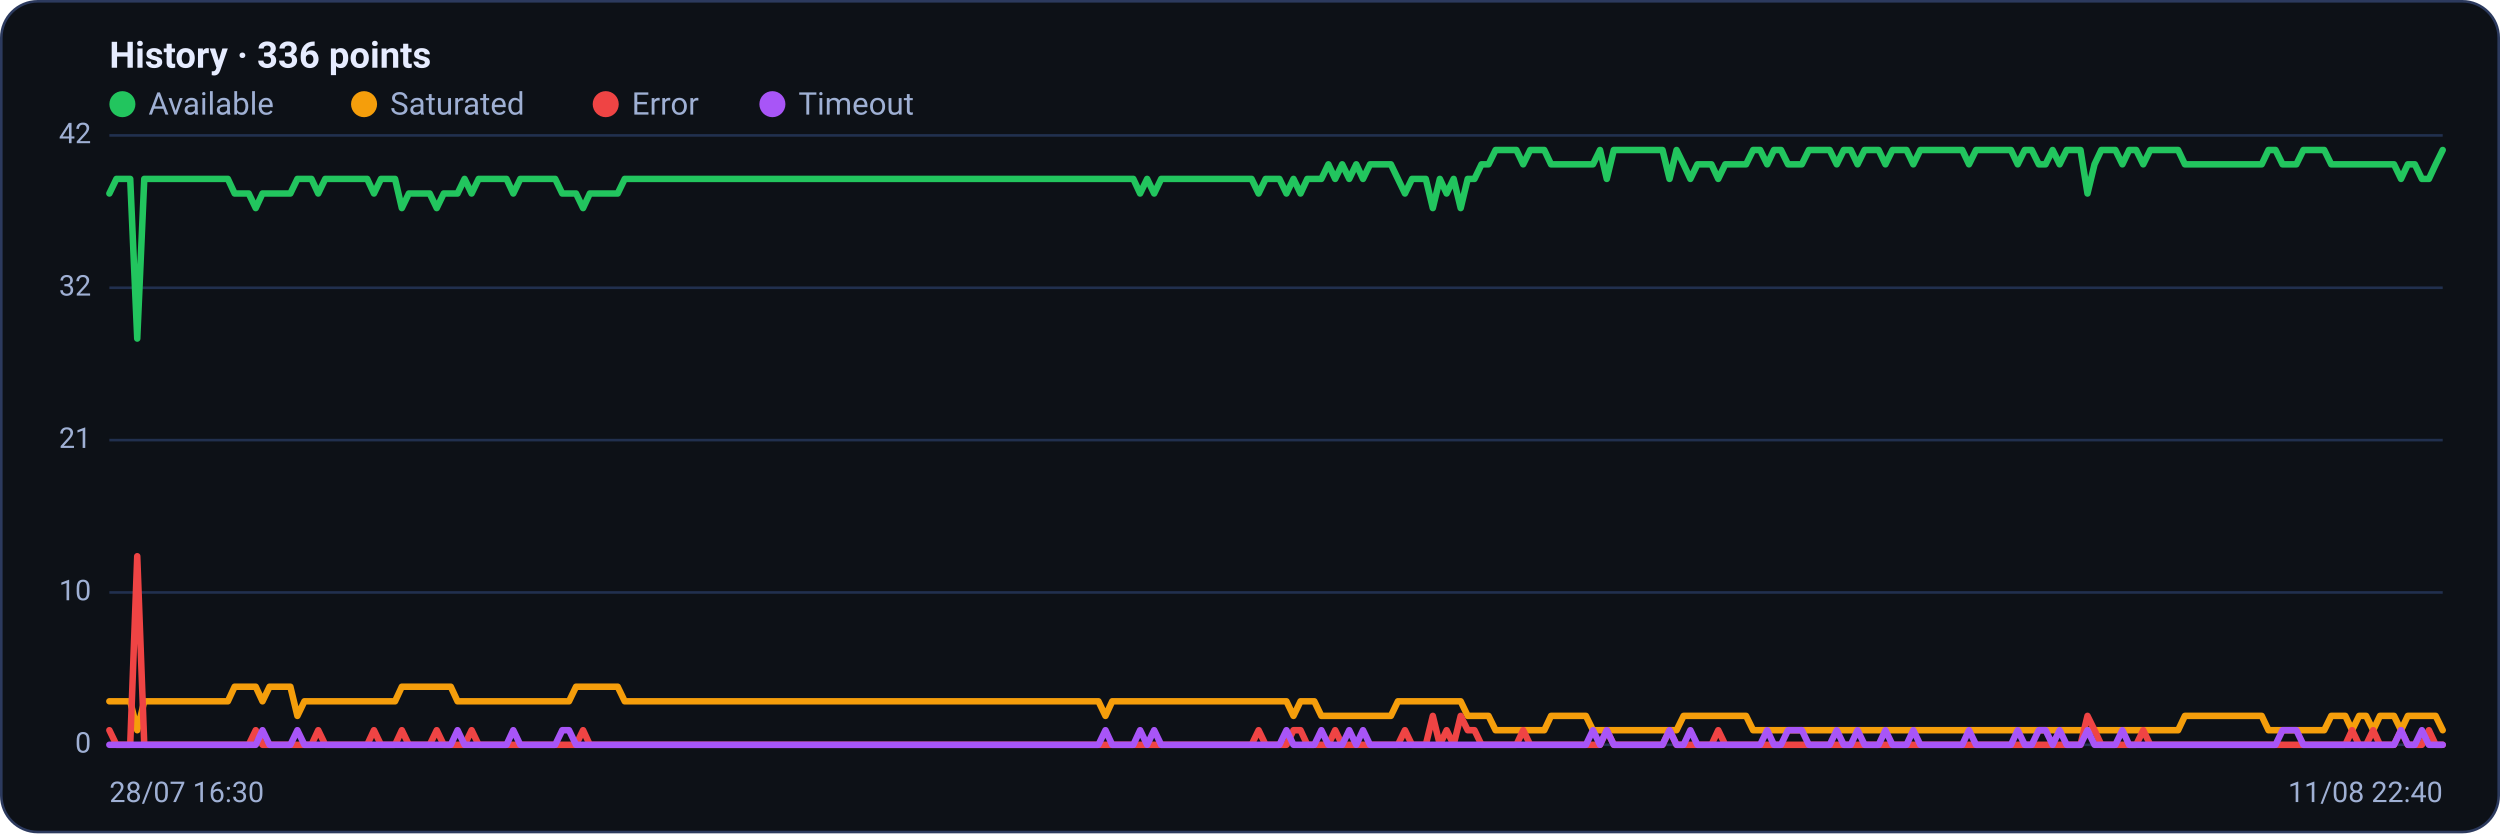
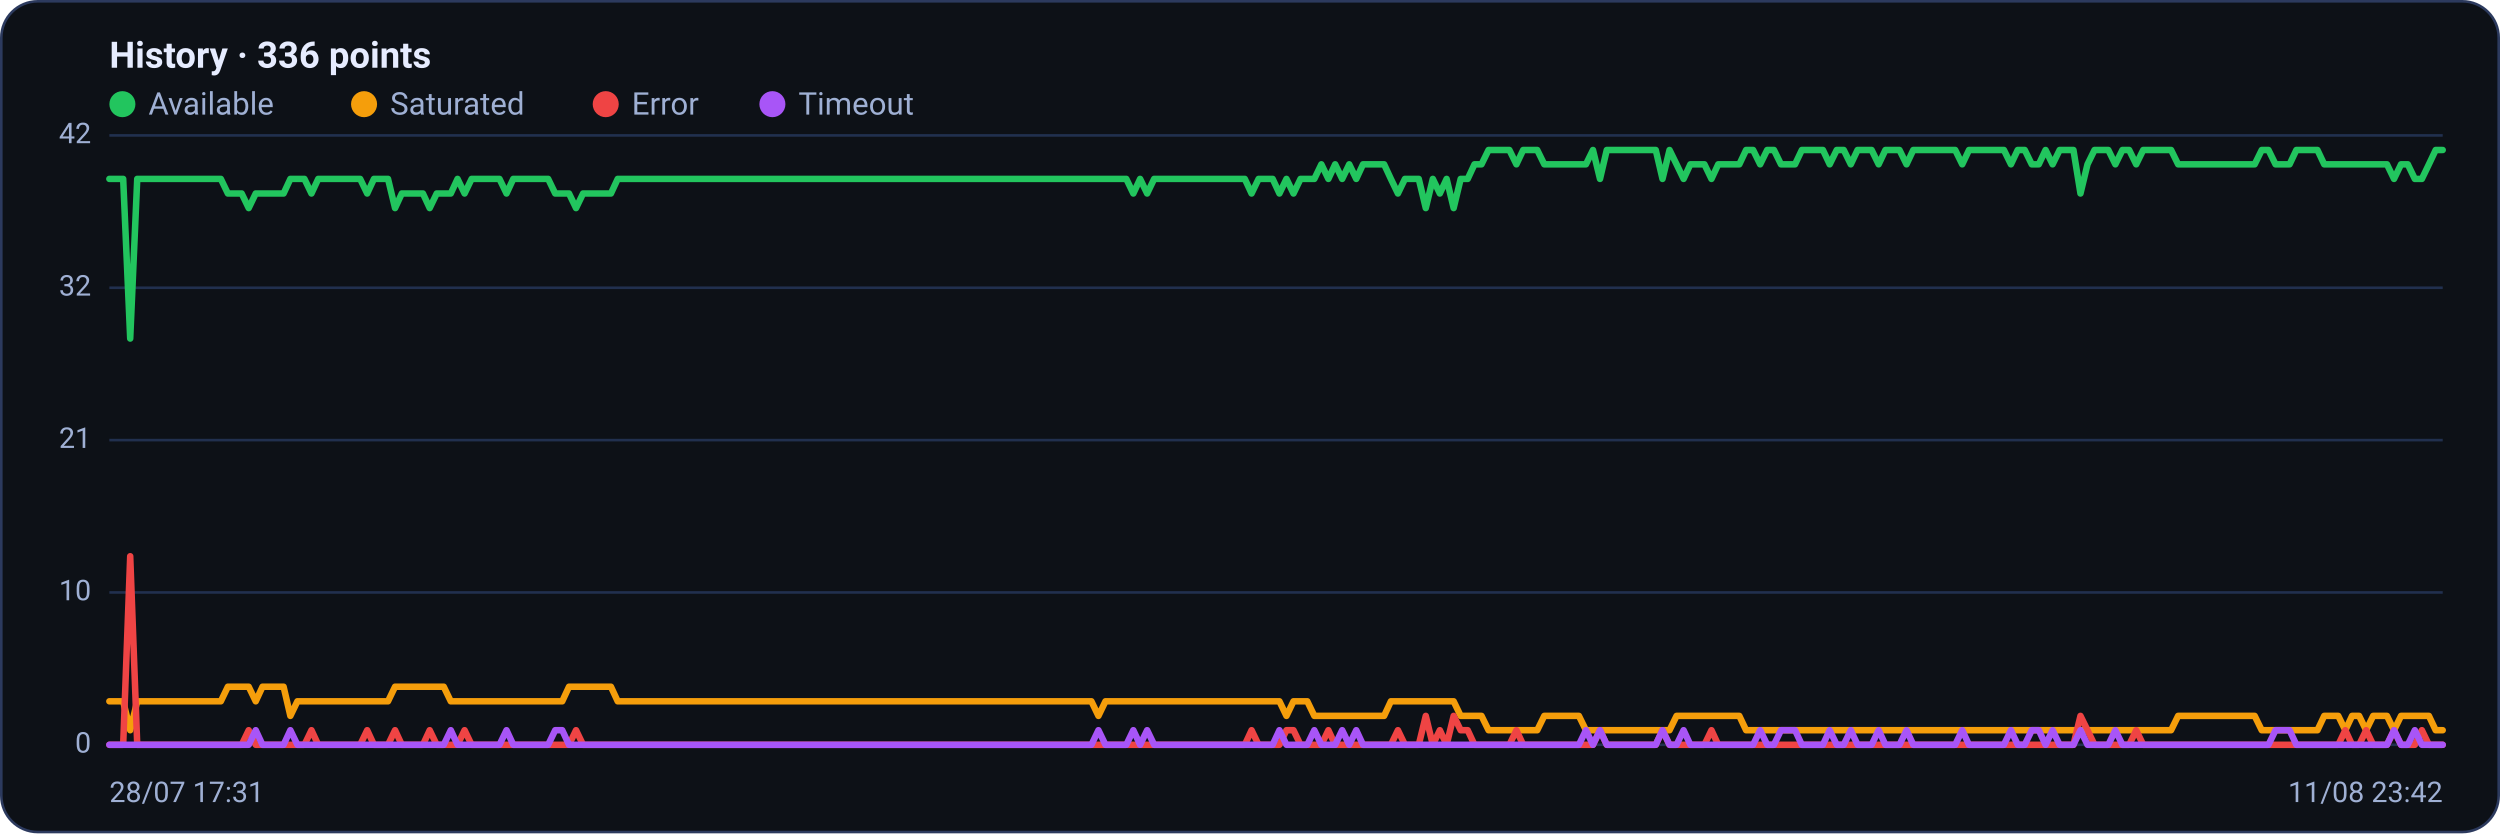
<svg xmlns="http://www.w3.org/2000/svg" viewBox="0 0 960 320" width="960" height="320" font-family="Segoe UI, system-ui, -apple-system, Roboto, Helvetica, Arial, sans-serif" role="img" aria-label="Availability history per region">
  <rect x="0.5" y="0.5" width="959" height="319" rx="14" fill="#0d1117" stroke="#2c3a5e" />
  <text x="42" y="26" font-size="14" font-weight="600" fill="#e6ecff">History · 336 points</text>
  <circle cx="47" cy="40" r="5" fill="#22c55e" />
  <text x="57" y="44" font-size="12" fill="#9fb0d4">Available</text>
  <circle cx="139.8" cy="40" r="5" fill="#f59e0b" />
  <text x="149.8" y="44" font-size="12" fill="#9fb0d4">Saturated</text>
  <circle cx="232.6" cy="40" r="5" fill="#ef4444" />
  <text x="242.6" y="44" font-size="12" fill="#9fb0d4">Error</text>
  <circle cx="296.6" cy="40" r="5" fill="#a855f7" />
  <text x="306.6" y="44" font-size="12" fill="#9fb0d4">Timeout</text>
  <line x1="42" y1="286.0" x2="938" y2="286.0" stroke="#21304f" stroke-width="1" />
  <text x="35" y="289.0" text-anchor="end" font-size="11" fill="#9fb0d4">0</text>
  <line x1="42" y1="227.5" x2="938" y2="227.5" stroke="#21304f" stroke-width="1" />
  <text x="35" y="230.5" text-anchor="end" font-size="11" fill="#9fb0d4">10</text>
  <line x1="42" y1="169.0" x2="938" y2="169.0" stroke="#21304f" stroke-width="1" />
  <text x="35" y="172.0" text-anchor="end" font-size="11" fill="#9fb0d4">21</text>
  <line x1="42" y1="110.5" x2="938" y2="110.5" stroke="#21304f" stroke-width="1" />
  <text x="35" y="113.5" text-anchor="end" font-size="11" fill="#9fb0d4">32</text>
  <line x1="42" y1="52.0" x2="938" y2="52.0" stroke="#21304f" stroke-width="1" />
  <text x="35" y="55.0" text-anchor="end" font-size="11" fill="#9fb0d4">42</text>
-   <polyline fill="none" stroke="#22c55e" stroke-width="2.5" stroke-linejoin="round" stroke-linecap="round" points="42.0,74.3 44.7,68.7 47.3,68.7 50.0,68.7 52.7,130.0 55.4,68.7 58.0,68.7 60.7,68.7 63.4,68.7 66.1,68.7 68.7,68.7 71.4,68.7 74.1,68.7 76.8,68.7 79.4,68.7 82.1,68.7 84.8,68.7 87.5,68.7 90.1,74.3 92.8,74.3 95.5,74.3 98.2,79.9 100.8,74.3 103.5,74.3 106.2,74.3 108.9,74.3 111.5,74.3 114.2,68.7 116.9,68.7 119.6,68.7 122.2,74.3 124.9,68.7 127.6,68.7 130.3,68.7 132.9,68.7 135.6,68.7 138.3,68.7 141.0,68.7 143.6,74.3 146.3,68.7 149.0,68.7 151.7,68.7 154.3,79.9 157.0,74.3 159.7,74.3 162.4,74.3 165.0,74.3 167.7,79.9 170.4,74.3 173.1,74.3 175.7,74.3 178.4,68.7 181.1,74.3 183.8,68.7 186.4,68.7 189.1,68.7 191.8,68.7 194.5,68.7 197.1,74.3 199.8,68.7 202.5,68.7 205.2,68.7 207.8,68.7 210.5,68.7 213.2,68.7 215.9,74.3 218.5,74.3 221.2,74.3 223.9,79.9 226.5,74.3 229.2,74.3 231.9,74.3 234.6,74.3 237.2,74.3 239.9,68.7 242.6,68.7 245.3,68.7 247.9,68.7 250.6,68.7 253.3,68.7 256.0,68.7 258.6,68.7 261.3,68.7 264.0,68.7 266.7,68.7 269.3,68.7 272.0,68.7 274.7,68.7 277.4,68.7 280.0,68.7 282.7,68.7 285.4,68.7 288.1,68.7 290.7,68.7 293.4,68.7 296.1,68.7 298.8,68.7 301.4,68.7 304.1,68.7 306.8,68.7 309.5,68.7 312.1,68.7 314.8,68.7 317.5,68.7 320.2,68.7 322.8,68.7 325.5,68.7 328.2,68.7 330.9,68.7 333.5,68.7 336.2,68.7 338.9,68.7 341.6,68.7 344.2,68.7 346.9,68.7 349.6,68.7 352.3,68.7 354.9,68.7 357.6,68.7 360.3,68.7 363.0,68.7 365.6,68.7 368.3,68.7 371.0,68.7 373.7,68.7 376.3,68.7 379.0,68.7 381.7,68.7 384.4,68.7 387.0,68.7 389.7,68.7 392.4,68.7 395.1,68.7 397.7,68.7 400.4,68.7 403.1,68.7 405.7,68.7 408.4,68.7 411.1,68.7 413.8,68.7 416.4,68.7 419.1,68.7 421.8,68.7 424.5,68.7 427.1,68.7 429.8,68.7 432.5,68.7 435.2,68.7 437.8,74.3 440.5,68.7 443.2,74.3 445.9,68.7 448.5,68.7 451.2,68.7 453.9,68.7 456.6,68.7 459.2,68.7 461.9,68.7 464.6,68.7 467.3,68.7 469.9,68.7 472.6,68.7 475.3,68.7 478.0,68.7 480.6,68.7 483.3,74.3 486.0,68.7 488.7,68.7 491.3,68.7 494.0,74.3 496.7,68.7 499.4,74.3 502.0,68.7 504.7,68.7 507.4,68.7 510.1,63.1 512.7,68.7 515.4,63.1 518.1,68.7 520.8,63.1 523.4,68.7 526.1,63.1 528.8,63.1 531.5,63.1 534.1,63.1 536.8,68.7 539.5,74.3 542.2,68.7 544.8,68.7 547.5,68.7 550.2,79.9 552.9,68.7 555.5,74.3 558.2,68.7 560.9,79.9 563.6,68.7 566.2,68.7 568.9,63.1 571.6,63.1 574.3,57.6 576.9,57.6 579.6,57.6 582.3,57.6 584.9,63.1 587.6,57.6 590.3,57.6 593.0,57.6 595.6,63.1 598.3,63.1 601.0,63.1 603.7,63.1 606.3,63.1 609.0,63.1 611.7,63.1 614.4,57.6 617.0,68.7 619.7,57.6 622.4,57.6 625.1,57.6 627.7,57.6 630.4,57.6 633.1,57.6 635.8,57.6 638.4,57.6 641.1,68.7 643.8,57.6 646.5,63.1 649.1,68.7 651.8,63.1 654.5,63.1 657.2,63.1 659.8,68.7 662.5,63.1 665.2,63.1 667.9,63.1 670.5,63.1 673.2,57.6 675.9,57.6 678.6,63.1 681.2,57.6 683.9,57.6 686.6,63.1 689.3,63.1 691.9,63.1 694.6,57.6 697.3,57.6 700.0,57.6 702.6,57.6 705.3,63.1 708.0,57.6 710.7,57.6 713.3,63.1 716.0,57.6 718.7,57.6 721.4,57.6 724.0,63.1 726.7,57.6 729.4,57.6 732.1,57.6 734.7,63.1 737.4,57.6 740.1,57.6 742.8,57.6 745.4,57.6 748.1,57.6 750.8,57.6 753.5,57.6 756.1,63.1 758.8,57.6 761.5,57.6 764.1,57.6 766.8,57.6 769.5,57.6 772.2,57.6 774.8,63.1 777.5,57.6 780.2,57.6 782.9,63.1 785.5,63.1 788.2,57.6 790.9,63.1 793.6,57.6 796.2,57.6 798.9,57.6 801.6,74.3 804.3,63.1 806.9,57.6 809.6,57.6 812.3,57.6 815.0,63.1 817.6,57.6 820.3,57.6 823.0,63.1 825.7,57.6 828.3,57.6 831.0,57.6 833.7,57.6 836.4,57.6 839.0,63.1 841.7,63.1 844.4,63.1 847.1,63.1 849.7,63.1 852.4,63.1 855.1,63.1 857.8,63.1 860.4,63.1 863.1,63.1 865.8,63.1 868.5,63.1 871.1,57.6 873.8,57.6 876.5,63.1 879.2,63.1 881.8,63.1 884.5,57.6 887.2,57.6 889.9,57.6 892.5,57.6 895.2,63.1 897.9,63.1 900.6,63.1 903.2,63.1 905.9,63.1 908.6,63.1 911.3,63.1 913.9,63.1 916.6,63.1 919.3,63.1 922.0,68.7 924.6,63.1 927.3,63.1 930.0,68.7 932.7,68.7 935.3,63.1 938.0,57.6" />
-   <polyline fill="none" stroke="#f59e0b" stroke-width="2.5" stroke-linejoin="round" stroke-linecap="round" points="42.0,269.3 44.7,269.3 47.3,269.3 50.0,269.3 52.7,280.4 55.4,269.3 58.0,269.3 60.7,269.3 63.4,269.3 66.1,269.3 68.7,269.3 71.4,269.3 74.1,269.3 76.8,269.3 79.4,269.3 82.1,269.3 84.8,269.3 87.5,269.3 90.1,263.7 92.8,263.7 95.5,263.7 98.2,263.7 100.8,269.3 103.5,263.7 106.2,263.7 108.9,263.7 111.5,263.7 114.2,274.9 116.9,269.3 119.6,269.3 122.2,269.3 124.9,269.3 127.6,269.3 130.3,269.3 132.9,269.3 135.6,269.3 138.3,269.3 141.0,269.3 143.6,269.3 146.3,269.3 149.0,269.3 151.7,269.3 154.3,263.7 157.0,263.7 159.7,263.7 162.4,263.7 165.0,263.7 167.7,263.7 170.4,263.7 173.1,263.7 175.7,269.3 178.4,269.3 181.1,269.3 183.8,269.3 186.4,269.3 189.1,269.3 191.8,269.3 194.5,269.3 197.1,269.3 199.8,269.3 202.5,269.3 205.2,269.3 207.8,269.3 210.5,269.3 213.2,269.3 215.9,269.3 218.5,269.3 221.2,263.7 223.9,263.7 226.5,263.7 229.2,263.7 231.9,263.7 234.6,263.7 237.2,263.7 239.9,269.3 242.6,269.3 245.3,269.3 247.9,269.3 250.6,269.3 253.3,269.3 256.0,269.3 258.6,269.3 261.3,269.3 264.0,269.3 266.7,269.3 269.3,269.3 272.0,269.3 274.7,269.3 277.4,269.3 280.0,269.3 282.7,269.3 285.4,269.3 288.1,269.3 290.7,269.3 293.4,269.3 296.1,269.3 298.8,269.3 301.4,269.3 304.1,269.3 306.8,269.3 309.5,269.3 312.1,269.3 314.8,269.3 317.5,269.3 320.2,269.3 322.8,269.3 325.5,269.3 328.2,269.3 330.9,269.3 333.5,269.3 336.2,269.3 338.9,269.3 341.6,269.3 344.2,269.3 346.9,269.3 349.6,269.3 352.3,269.3 354.9,269.3 357.6,269.3 360.3,269.3 363.0,269.3 365.6,269.3 368.3,269.3 371.0,269.3 373.7,269.3 376.3,269.3 379.0,269.3 381.7,269.3 384.4,269.3 387.0,269.3 389.7,269.3 392.4,269.3 395.1,269.3 397.7,269.3 400.4,269.3 403.1,269.3 405.7,269.3 408.4,269.3 411.1,269.3 413.8,269.3 416.4,269.3 419.1,269.3 421.8,269.3 424.5,274.9 427.1,269.3 429.8,269.3 432.5,269.3 435.2,269.3 437.8,269.3 440.5,269.3 443.2,269.3 445.9,269.3 448.5,269.3 451.2,269.3 453.9,269.3 456.6,269.3 459.2,269.3 461.9,269.3 464.6,269.3 467.3,269.3 469.9,269.3 472.6,269.3 475.3,269.3 478.0,269.3 480.6,269.3 483.3,269.3 486.0,269.3 488.7,269.3 491.3,269.3 494.0,269.3 496.7,274.9 499.4,269.3 502.0,269.3 504.7,269.3 507.4,274.9 510.1,274.9 512.7,274.9 515.4,274.9 518.1,274.9 520.8,274.9 523.4,274.9 526.1,274.9 528.8,274.9 531.5,274.9 534.1,274.9 536.8,269.3 539.5,269.3 542.2,269.3 544.8,269.3 547.5,269.3 550.2,269.3 552.9,269.3 555.5,269.3 558.2,269.3 560.9,269.3 563.6,274.9 566.2,274.9 568.9,274.9 571.6,274.9 574.3,280.4 576.9,280.4 579.6,280.4 582.3,280.4 584.9,280.4 587.6,280.4 590.3,280.4 593.0,280.4 595.6,274.9 598.3,274.9 601.0,274.9 603.7,274.9 606.3,274.9 609.0,274.9 611.7,280.4 614.4,280.4 617.0,280.4 619.7,280.4 622.4,280.4 625.1,280.4 627.7,280.4 630.4,280.4 633.1,280.4 635.8,280.4 638.4,280.4 641.1,280.4 643.8,280.4 646.5,274.9 649.1,274.9 651.8,274.9 654.5,274.9 657.2,274.9 659.8,274.9 662.5,274.9 665.2,274.9 667.9,274.9 670.5,274.9 673.2,280.4 675.9,280.4 678.6,280.4 681.2,280.4 683.9,280.4 686.6,280.4 689.3,280.4 691.9,280.4 694.6,280.4 697.3,280.4 700.0,280.4 702.6,280.4 705.3,280.4 708.0,280.4 710.7,280.4 713.3,280.4 716.0,280.4 718.7,280.4 721.4,280.4 724.0,280.4 726.7,280.4 729.4,280.4 732.1,280.4 734.7,280.4 737.4,280.4 740.1,280.4 742.8,280.4 745.4,280.4 748.1,280.4 750.8,280.4 753.5,280.4 756.1,280.4 758.8,280.4 761.5,280.4 764.1,280.4 766.8,280.4 769.5,280.4 772.2,280.4 774.8,280.4 777.5,280.4 780.2,280.4 782.9,280.4 785.5,280.4 788.2,280.4 790.9,280.4 793.6,280.4 796.2,280.4 798.9,280.4 801.6,280.4 804.3,280.4 806.9,280.4 809.6,280.4 812.3,280.4 815.0,280.4 817.6,280.4 820.3,280.4 823.0,280.4 825.7,280.4 828.3,280.4 831.0,280.4 833.7,280.4 836.4,280.4 839.0,274.9 841.7,274.9 844.4,274.9 847.1,274.9 849.7,274.9 852.4,274.9 855.1,274.9 857.8,274.9 860.4,274.9 863.1,274.9 865.8,274.9 868.5,274.9 871.1,280.4 873.8,280.4 876.5,280.4 879.2,280.4 881.8,280.4 884.5,280.4 887.2,280.4 889.9,280.4 892.5,280.4 895.2,274.9 897.9,274.9 900.6,274.9 903.2,280.4 905.9,274.9 908.6,274.9 911.3,280.4 913.9,274.9 916.6,274.9 919.3,274.9 922.0,280.4 924.6,274.9 927.3,274.9 930.0,274.9 932.7,274.9 935.3,274.9 938.0,280.4" />
-   <polyline fill="none" stroke="#ef4444" stroke-width="2.5" stroke-linejoin="round" stroke-linecap="round" points="42.0,280.4 44.7,286.0 47.3,286.0 50.0,286.0 52.7,213.6 55.4,286.0 58.0,286.0 60.7,286.0 63.4,286.0 66.1,286.0 68.7,286.0 71.4,286.0 74.1,286.0 76.8,286.0 79.4,286.0 82.1,286.0 84.8,286.0 87.5,286.0 90.1,286.0 92.8,286.0 95.5,286.0 98.2,280.4 100.8,286.0 103.5,286.0 106.2,286.0 108.9,286.0 111.5,286.0 114.2,286.0 116.9,286.0 119.6,286.0 122.2,280.4 124.9,286.0 127.6,286.0 130.3,286.0 132.9,286.0 135.6,286.0 138.3,286.0 141.0,286.0 143.6,280.4 146.3,286.0 149.0,286.0 151.7,286.0 154.3,280.4 157.0,286.0 159.7,286.0 162.4,286.0 165.0,286.0 167.7,280.4 170.4,286.0 173.1,286.0 175.7,286.0 178.4,286.0 181.1,280.4 183.8,286.0 186.4,286.0 189.1,286.0 191.8,286.0 194.5,286.0 197.1,286.0 199.8,286.0 202.5,286.0 205.2,286.0 207.8,286.0 210.5,286.0 213.2,286.0 215.9,286.0 218.5,286.0 221.2,286.0 223.9,280.4 226.5,286.0 229.2,286.0 231.9,286.0 234.6,286.0 237.2,286.0 239.9,286.0 242.6,286.0 245.3,286.0 247.9,286.0 250.6,286.0 253.3,286.0 256.0,286.0 258.6,286.0 261.3,286.0 264.0,286.0 266.7,286.0 269.3,286.0 272.0,286.0 274.7,286.0 277.4,286.0 280.0,286.0 282.7,286.0 285.4,286.0 288.1,286.0 290.7,286.0 293.4,286.0 296.1,286.0 298.8,286.0 301.4,286.0 304.1,286.0 306.8,286.0 309.5,286.0 312.1,286.0 314.8,286.0 317.5,286.0 320.2,286.0 322.8,286.0 325.5,286.0 328.2,286.0 330.9,286.0 333.5,286.0 336.2,286.0 338.9,286.0 341.6,286.0 344.2,286.0 346.9,286.0 349.6,286.0 352.3,286.0 354.9,286.0 357.6,286.0 360.3,286.0 363.0,286.0 365.6,286.0 368.3,286.0 371.0,286.0 373.7,286.0 376.3,286.0 379.0,286.0 381.7,286.0 384.4,286.0 387.0,286.0 389.7,286.0 392.4,286.0 395.1,286.0 397.7,286.0 400.4,286.0 403.1,286.0 405.7,286.0 408.4,286.0 411.1,286.0 413.8,286.0 416.4,286.0 419.1,286.0 421.8,286.0 424.5,286.0 427.1,286.0 429.8,286.0 432.5,286.0 435.2,286.0 437.8,286.0 440.5,286.0 443.2,286.0 445.9,286.0 448.5,286.0 451.2,286.0 453.9,286.0 456.6,286.0 459.2,286.0 461.9,286.0 464.6,286.0 467.3,286.0 469.9,286.0 472.6,286.0 475.3,286.0 478.0,286.0 480.6,286.0 483.3,280.4 486.0,286.0 488.7,286.0 491.3,286.0 494.0,286.0 496.7,280.4 499.4,280.4 502.0,286.0 504.7,286.0 507.4,286.0 510.1,286.0 512.7,280.4 515.4,286.0 518.1,286.0 520.8,286.0 523.4,286.0 526.1,286.0 528.8,286.0 531.5,286.0 534.1,286.0 536.8,286.0 539.5,280.4 542.2,286.0 544.8,286.0 547.5,286.0 550.2,274.9 552.9,286.0 555.5,280.4 558.2,286.0 560.9,274.9 563.6,280.4 566.2,280.4 568.9,286.0 571.6,286.0 574.3,286.0 576.9,286.0 579.6,286.0 582.3,286.0 584.9,280.4 587.6,286.0 590.3,286.0 593.0,286.0 595.6,286.0 598.3,286.0 601.0,286.0 603.7,286.0 606.3,286.0 609.0,286.0 611.7,286.0 614.4,286.0 617.0,280.4 619.7,286.0 622.4,286.0 625.1,286.0 627.7,286.0 630.4,286.0 633.1,286.0 635.8,286.0 638.4,286.0 641.1,280.4 643.8,286.0 646.5,286.0 649.1,286.0 651.8,286.0 654.5,286.0 657.2,286.0 659.8,280.4 662.5,286.0 665.2,286.0 667.9,286.0 670.5,286.0 673.2,286.0 675.9,286.0 678.6,286.0 681.2,286.0 683.9,286.0 686.6,286.0 689.3,286.0 691.9,286.0 694.6,286.0 697.3,286.0 700.0,286.0 702.6,286.0 705.3,286.0 708.0,286.0 710.7,286.0 713.3,286.0 716.0,286.0 718.7,286.0 721.4,286.0 724.0,286.0 726.7,286.0 729.4,286.0 732.1,286.0 734.7,286.0 737.4,286.0 740.1,286.0 742.8,286.0 745.4,286.0 748.1,286.0 750.8,286.0 753.5,286.0 756.1,286.0 758.8,286.0 761.5,286.0 764.1,286.0 766.8,286.0 769.5,286.0 772.2,286.0 774.8,286.0 777.5,286.0 780.2,286.0 782.9,286.0 785.5,286.0 788.2,286.0 790.9,286.0 793.6,286.0 796.2,286.0 798.9,286.0 801.6,274.9 804.3,280.4 806.9,286.0 809.6,286.0 812.3,286.0 815.0,286.0 817.6,286.0 820.3,286.0 823.0,280.4 825.7,286.0 828.3,286.0 831.0,286.0 833.7,286.0 836.4,286.0 839.0,286.0 841.7,286.0 844.4,286.0 847.1,286.0 849.7,286.0 852.4,286.0 855.1,286.0 857.8,286.0 860.4,286.0 863.1,286.0 865.8,286.0 868.5,286.0 871.1,286.0 873.8,286.0 876.5,286.0 879.2,286.0 881.8,286.0 884.5,286.0 887.2,286.0 889.9,286.0 892.5,286.0 895.2,286.0 897.9,286.0 900.6,286.0 903.2,280.4 905.9,286.0 908.6,286.0 911.3,280.4 913.9,286.0 916.6,286.0 919.3,286.0 922.0,280.4 924.6,286.0 927.3,286.0 930.0,286.0 932.7,280.4 935.3,286.0 938.0,286.0" />
-   <polyline fill="none" stroke="#a855f7" stroke-width="2.5" stroke-linejoin="round" stroke-linecap="round" points="42.0,286.0 44.7,286.0 47.3,286.0 50.0,286.0 52.7,286.0 55.4,286.0 58.0,286.0 60.7,286.0 63.4,286.0 66.1,286.0 68.7,286.0 71.4,286.0 74.1,286.0 76.8,286.0 79.4,286.0 82.1,286.0 84.8,286.0 87.5,286.0 90.1,286.0 92.8,286.0 95.5,286.0 98.2,286.0 100.8,280.4 103.5,286.0 106.2,286.0 108.9,286.0 111.5,286.0 114.2,280.4 116.9,286.0 119.6,286.0 122.2,286.0 124.9,286.0 127.6,286.0 130.3,286.0 132.9,286.0 135.6,286.0 138.3,286.0 141.0,286.0 143.6,286.0 146.3,286.0 149.0,286.0 151.7,286.0 154.3,286.0 157.0,286.0 159.7,286.0 162.4,286.0 165.0,286.0 167.7,286.0 170.4,286.0 173.1,286.0 175.7,280.4 178.4,286.0 181.1,286.0 183.8,286.0 186.4,286.0 189.1,286.0 191.8,286.0 194.5,286.0 197.1,280.4 199.8,286.0 202.5,286.0 205.2,286.0 207.8,286.0 210.5,286.0 213.2,286.0 215.9,280.4 218.5,280.4 221.2,286.0 223.9,286.0 226.5,286.0 229.2,286.0 231.9,286.0 234.6,286.0 237.2,286.0 239.9,286.0 242.6,286.0 245.3,286.0 247.9,286.0 250.6,286.0 253.3,286.0 256.0,286.0 258.6,286.0 261.3,286.0 264.0,286.0 266.7,286.0 269.3,286.0 272.0,286.0 274.7,286.0 277.4,286.0 280.0,286.0 282.7,286.0 285.4,286.0 288.1,286.0 290.7,286.0 293.4,286.0 296.1,286.0 298.8,286.0 301.4,286.0 304.1,286.0 306.8,286.0 309.5,286.0 312.1,286.0 314.8,286.0 317.5,286.0 320.2,286.0 322.8,286.0 325.5,286.0 328.2,286.0 330.9,286.0 333.5,286.0 336.2,286.0 338.9,286.0 341.6,286.0 344.2,286.0 346.9,286.0 349.6,286.0 352.3,286.0 354.9,286.0 357.6,286.0 360.3,286.0 363.0,286.0 365.6,286.0 368.3,286.0 371.0,286.0 373.7,286.0 376.3,286.0 379.0,286.0 381.7,286.0 384.4,286.0 387.0,286.0 389.7,286.0 392.4,286.0 395.1,286.0 397.7,286.0 400.4,286.0 403.1,286.0 405.7,286.0 408.4,286.0 411.1,286.0 413.8,286.0 416.4,286.0 419.1,286.0 421.8,286.0 424.5,280.4 427.1,286.0 429.8,286.0 432.5,286.0 435.2,286.0 437.8,280.4 440.5,286.0 443.2,280.4 445.9,286.0 448.5,286.0 451.2,286.0 453.9,286.0 456.6,286.0 459.2,286.0 461.9,286.0 464.6,286.0 467.3,286.0 469.9,286.0 472.6,286.0 475.3,286.0 478.0,286.0 480.6,286.0 483.3,286.0 486.0,286.0 488.7,286.0 491.3,286.0 494.0,280.4 496.7,286.0 499.4,286.0 502.0,286.0 504.7,286.0 507.4,280.4 510.1,286.0 512.7,286.0 515.4,286.0 518.1,280.4 520.8,286.0 523.4,280.4 526.1,286.0 528.8,286.0 531.5,286.0 534.1,286.0 536.8,286.0 539.5,286.0 542.2,286.0 544.8,286.0 547.5,286.0 550.2,286.0 552.9,286.0 555.5,286.0 558.2,286.0 560.9,286.0 563.6,286.0 566.2,286.0 568.9,286.0 571.6,286.0 574.3,286.0 576.9,286.0 579.6,286.0 582.3,286.0 584.9,286.0 587.6,286.0 590.3,286.0 593.0,286.0 595.6,286.0 598.3,286.0 601.0,286.0 603.7,286.0 606.3,286.0 609.0,286.0 611.7,280.4 614.4,286.0 617.0,280.4 619.7,286.0 622.4,286.0 625.1,286.0 627.7,286.0 630.4,286.0 633.1,286.0 635.8,286.0 638.4,286.0 641.1,280.4 643.8,286.0 646.5,286.0 649.1,280.4 651.8,286.0 654.5,286.0 657.2,286.0 659.8,286.0 662.5,286.0 665.2,286.0 667.9,286.0 670.5,286.0 673.2,286.0 675.9,286.0 678.6,280.4 681.2,286.0 683.9,286.0 686.6,280.4 689.3,280.4 691.9,280.4 694.6,286.0 697.3,286.0 700.0,286.0 702.6,286.0 705.3,280.4 708.0,286.0 710.7,286.0 713.3,280.4 716.0,286.0 718.7,286.0 721.4,286.0 724.0,280.4 726.7,286.0 729.4,286.0 732.1,286.0 734.7,280.4 737.4,286.0 740.1,286.0 742.8,286.0 745.4,286.0 748.1,286.0 750.8,286.0 753.5,286.0 756.1,280.4 758.8,286.0 761.5,286.0 764.1,286.0 766.8,286.0 769.5,286.0 772.2,286.0 774.8,280.4 777.5,286.0 780.2,286.0 782.9,280.4 785.5,280.4 788.2,286.0 790.9,280.4 793.6,286.0 796.2,286.0 798.9,286.0 801.6,280.4 804.3,286.0 806.9,286.0 809.6,286.0 812.3,286.0 815.0,280.4 817.6,286.0 820.3,286.0 823.0,286.0 825.7,286.0 828.3,286.0 831.0,286.0 833.7,286.0 836.4,286.0 839.0,286.0 841.7,286.0 844.4,286.0 847.1,286.0 849.7,286.0 852.4,286.0 855.1,286.0 857.8,286.0 860.4,286.0 863.1,286.0 865.8,286.0 868.5,286.0 871.1,286.0 873.8,286.0 876.5,280.4 879.2,280.4 881.8,280.4 884.5,286.0 887.2,286.0 889.9,286.0 892.5,286.0 895.2,286.0 897.9,286.0 900.6,286.0 903.2,286.0 905.9,286.0 908.6,286.0 911.3,286.0 913.9,286.0 916.6,286.0 919.3,286.0 922.0,280.4 924.6,286.0 927.3,286.0 930.0,280.4 932.7,286.0 935.3,286.0 938.0,286.0" />
-   <text x="42" y="308" font-size="11" fill="#9fb0d4">28/07 16:30</text>
-   <text x="938" y="308" text-anchor="end" font-size="11" fill="#9fb0d4">11/08 22:40</text>
+   <polyline fill="none" stroke="#22c55e" stroke-width="2.5" stroke-linejoin="round" stroke-linecap="round" points="42.0,68.7 44.7,68.7 47.3,68.7 50.0,130.0 52.7,68.7 55.4,68.7 58.0,68.7 60.7,68.7 63.4,68.7 66.1,68.7 68.7,68.7 71.4,68.7 74.1,68.7 76.8,68.7 79.4,68.7 82.1,68.7 84.8,68.7 87.5,74.3 90.1,74.3 92.8,74.3 95.5,79.9 98.2,74.3 100.8,74.3 103.5,74.3 106.2,74.3 108.9,74.3 111.5,68.7 114.2,68.7 116.9,68.7 119.6,74.3 122.2,68.7 124.9,68.7 127.6,68.7 130.3,68.7 132.9,68.7 135.6,68.7 138.3,68.7 141.0,74.3 143.6,68.7 146.3,68.7 149.0,68.7 151.7,79.9 154.3,74.3 157.0,74.3 159.7,74.3 162.4,74.3 165.0,79.9 167.7,74.3 170.4,74.3 173.1,74.3 175.7,68.7 178.4,74.3 181.1,68.7 183.8,68.7 186.4,68.7 189.1,68.7 191.8,68.7 194.5,74.3 197.1,68.7 199.8,68.7 202.5,68.7 205.2,68.7 207.8,68.7 210.5,68.7 213.2,74.3 215.9,74.3 218.5,74.3 221.2,79.9 223.9,74.3 226.5,74.3 229.2,74.3 231.9,74.3 234.6,74.3 237.2,68.7 239.9,68.7 242.6,68.7 245.3,68.7 247.9,68.7 250.6,68.7 253.3,68.7 256.0,68.7 258.6,68.7 261.3,68.7 264.0,68.7 266.7,68.7 269.3,68.7 272.0,68.7 274.7,68.7 277.4,68.7 280.0,68.7 282.7,68.7 285.4,68.7 288.1,68.7 290.7,68.7 293.4,68.7 296.1,68.7 298.8,68.7 301.4,68.7 304.1,68.7 306.8,68.7 309.5,68.7 312.1,68.7 314.8,68.7 317.5,68.7 320.2,68.7 322.8,68.7 325.5,68.7 328.2,68.7 330.9,68.7 333.5,68.7 336.2,68.7 338.9,68.7 341.6,68.7 344.2,68.7 346.9,68.7 349.6,68.7 352.3,68.7 354.9,68.7 357.6,68.7 360.3,68.7 363.0,68.7 365.6,68.7 368.3,68.7 371.0,68.7 373.7,68.7 376.3,68.7 379.0,68.7 381.7,68.7 384.4,68.7 387.0,68.7 389.7,68.7 392.4,68.7 395.1,68.7 397.7,68.7 400.4,68.7 403.1,68.7 405.7,68.7 408.4,68.7 411.1,68.7 413.8,68.7 416.4,68.7 419.1,68.7 421.8,68.7 424.5,68.7 427.1,68.7 429.8,68.7 432.5,68.7 435.2,74.3 437.8,68.7 440.5,74.3 443.2,68.7 445.9,68.7 448.5,68.7 451.2,68.7 453.9,68.7 456.6,68.7 459.2,68.7 461.9,68.7 464.6,68.7 467.3,68.7 469.9,68.7 472.6,68.7 475.3,68.7 478.0,68.7 480.6,74.3 483.3,68.7 486.0,68.7 488.7,68.7 491.3,74.3 494.0,68.7 496.7,74.3 499.4,68.7 502.0,68.7 504.7,68.7 507.4,63.1 510.1,68.7 512.7,63.1 515.4,68.7 518.1,63.1 520.8,68.7 523.4,63.1 526.1,63.1 528.8,63.1 531.5,63.1 534.1,68.7 536.8,74.3 539.5,68.7 542.2,68.7 544.8,68.7 547.5,79.9 550.2,68.7 552.9,74.3 555.5,68.7 558.2,79.9 560.9,68.7 563.6,68.7 566.2,63.1 568.9,63.1 571.6,57.6 574.3,57.6 576.9,57.6 579.6,57.6 582.3,63.1 584.9,57.6 587.6,57.6 590.3,57.6 593.0,63.1 595.6,63.1 598.3,63.1 601.0,63.1 603.7,63.1 606.3,63.1 609.0,63.1 611.7,57.6 614.4,68.7 617.0,57.6 619.7,57.6 622.4,57.6 625.1,57.6 627.7,57.6 630.4,57.6 633.1,57.6 635.8,57.6 638.4,68.7 641.1,57.6 643.8,63.1 646.5,68.7 649.1,63.1 651.8,63.1 654.5,63.1 657.2,68.7 659.8,63.1 662.5,63.1 665.2,63.1 667.9,63.1 670.5,57.6 673.2,57.6 675.9,63.1 678.6,57.6 681.2,57.6 683.9,63.1 686.6,63.1 689.3,63.1 691.9,57.6 694.6,57.6 697.3,57.6 700.0,57.6 702.6,63.1 705.3,57.6 708.0,57.6 710.7,63.1 713.3,57.6 716.0,57.6 718.7,57.6 721.4,63.1 724.0,57.6 726.7,57.6 729.4,57.6 732.1,63.1 734.7,57.6 737.4,57.6 740.1,57.6 742.8,57.6 745.4,57.6 748.1,57.6 750.8,57.6 753.5,63.1 756.1,57.6 758.8,57.6 761.5,57.6 764.1,57.6 766.8,57.6 769.5,57.6 772.2,63.1 774.8,57.6 777.5,57.6 780.2,63.1 782.9,63.1 785.5,57.6 788.2,63.1 790.9,57.6 793.6,57.6 796.2,57.6 798.9,74.3 801.6,63.1 804.3,57.6 806.9,57.6 809.6,57.6 812.3,63.1 815.0,57.6 817.6,57.6 820.3,63.1 823.0,57.6 825.7,57.6 828.3,57.6 831.0,57.6 833.7,57.6 836.4,63.1 839.0,63.1 841.7,63.1 844.4,63.1 847.1,63.1 849.7,63.1 852.4,63.1 855.1,63.1 857.8,63.1 860.4,63.1 863.1,63.1 865.8,63.1 868.5,57.6 871.1,57.6 873.8,63.1 876.5,63.1 879.2,63.1 881.8,57.6 884.5,57.6 887.2,57.6 889.9,57.6 892.5,63.1 895.2,63.1 897.9,63.1 900.6,63.1 903.2,63.1 905.9,63.1 908.6,63.1 911.3,63.1 913.9,63.1 916.6,63.1 919.3,68.7 922.0,63.1 924.6,63.1 927.3,68.7 930.0,68.7 932.7,63.1 935.3,57.6 938.0,57.6" />
+   <polyline fill="none" stroke="#f59e0b" stroke-width="2.5" stroke-linejoin="round" stroke-linecap="round" points="42.0,269.3 44.7,269.3 47.3,269.3 50.0,280.4 52.7,269.3 55.4,269.3 58.0,269.3 60.7,269.3 63.4,269.3 66.1,269.3 68.7,269.3 71.4,269.3 74.1,269.3 76.8,269.3 79.4,269.3 82.1,269.3 84.8,269.3 87.5,263.7 90.1,263.7 92.8,263.7 95.5,263.7 98.2,269.3 100.8,263.7 103.5,263.7 106.2,263.7 108.9,263.7 111.5,274.9 114.2,269.3 116.9,269.3 119.6,269.3 122.2,269.3 124.9,269.3 127.6,269.3 130.3,269.3 132.9,269.3 135.6,269.3 138.3,269.3 141.0,269.3 143.6,269.3 146.3,269.3 149.0,269.3 151.7,263.7 154.3,263.7 157.0,263.7 159.7,263.7 162.4,263.7 165.0,263.7 167.7,263.7 170.4,263.7 173.1,269.3 175.7,269.3 178.4,269.3 181.1,269.3 183.8,269.3 186.4,269.3 189.1,269.3 191.8,269.3 194.5,269.3 197.1,269.3 199.8,269.3 202.5,269.3 205.2,269.3 207.8,269.3 210.5,269.3 213.2,269.3 215.9,269.3 218.5,263.7 221.2,263.7 223.9,263.7 226.5,263.7 229.2,263.7 231.9,263.7 234.6,263.7 237.2,269.3 239.9,269.3 242.6,269.3 245.3,269.3 247.9,269.3 250.6,269.3 253.3,269.3 256.0,269.3 258.6,269.3 261.3,269.3 264.0,269.3 266.7,269.3 269.3,269.3 272.0,269.3 274.7,269.3 277.4,269.3 280.0,269.3 282.7,269.3 285.4,269.3 288.1,269.3 290.7,269.3 293.4,269.3 296.1,269.3 298.8,269.3 301.4,269.3 304.1,269.3 306.8,269.3 309.5,269.3 312.1,269.3 314.8,269.3 317.5,269.3 320.2,269.3 322.8,269.3 325.5,269.3 328.2,269.3 330.9,269.3 333.5,269.3 336.2,269.3 338.9,269.3 341.6,269.3 344.2,269.3 346.9,269.3 349.6,269.3 352.3,269.3 354.9,269.3 357.6,269.3 360.3,269.3 363.0,269.3 365.6,269.3 368.3,269.3 371.0,269.3 373.7,269.3 376.3,269.3 379.0,269.3 381.7,269.3 384.4,269.3 387.0,269.3 389.7,269.3 392.4,269.3 395.1,269.3 397.7,269.3 400.4,269.3 403.1,269.3 405.7,269.3 408.4,269.3 411.1,269.3 413.8,269.3 416.4,269.3 419.1,269.3 421.8,274.9 424.5,269.3 427.1,269.3 429.8,269.3 432.5,269.3 435.2,269.3 437.8,269.3 440.5,269.3 443.2,269.3 445.9,269.3 448.5,269.3 451.2,269.3 453.9,269.3 456.6,269.3 459.2,269.3 461.9,269.3 464.6,269.3 467.3,269.3 469.9,269.3 472.6,269.3 475.3,269.3 478.0,269.3 480.6,269.3 483.3,269.3 486.0,269.3 488.7,269.3 491.3,269.3 494.0,274.9 496.7,269.3 499.4,269.3 502.0,269.3 504.7,274.9 507.4,274.9 510.1,274.9 512.7,274.9 515.4,274.9 518.1,274.9 520.8,274.9 523.4,274.9 526.1,274.9 528.8,274.9 531.5,274.9 534.1,269.3 536.8,269.3 539.5,269.3 542.2,269.3 544.8,269.3 547.5,269.3 550.2,269.3 552.9,269.3 555.5,269.3 558.2,269.3 560.9,274.9 563.6,274.9 566.2,274.9 568.9,274.9 571.6,280.4 574.3,280.4 576.9,280.4 579.6,280.4 582.3,280.4 584.9,280.4 587.6,280.4 590.3,280.4 593.0,274.9 595.6,274.9 598.3,274.9 601.0,274.9 603.7,274.9 606.3,274.9 609.0,280.4 611.7,280.4 614.4,280.4 617.0,280.4 619.7,280.4 622.4,280.4 625.1,280.4 627.7,280.4 630.4,280.4 633.1,280.4 635.8,280.4 638.4,280.4 641.1,280.4 643.8,274.9 646.5,274.9 649.1,274.9 651.8,274.9 654.5,274.9 657.2,274.9 659.8,274.9 662.5,274.9 665.2,274.9 667.9,274.9 670.5,280.4 673.2,280.4 675.9,280.4 678.6,280.4 681.2,280.4 683.9,280.4 686.6,280.4 689.3,280.4 691.9,280.4 694.6,280.4 697.3,280.4 700.0,280.4 702.6,280.4 705.3,280.4 708.0,280.4 710.7,280.4 713.3,280.4 716.0,280.4 718.7,280.4 721.4,280.4 724.0,280.4 726.7,280.4 729.4,280.4 732.1,280.4 734.7,280.4 737.4,280.4 740.1,280.4 742.8,280.4 745.4,280.4 748.1,280.4 750.8,280.4 753.5,280.4 756.1,280.4 758.8,280.4 761.5,280.4 764.1,280.4 766.8,280.4 769.5,280.4 772.2,280.4 774.8,280.4 777.5,280.4 780.2,280.4 782.9,280.4 785.5,280.4 788.2,280.4 790.9,280.4 793.6,280.4 796.2,280.4 798.9,280.4 801.6,280.4 804.3,280.4 806.9,280.4 809.6,280.4 812.3,280.4 815.0,280.4 817.6,280.4 820.3,280.4 823.0,280.4 825.7,280.4 828.3,280.4 831.0,280.4 833.7,280.4 836.4,274.9 839.0,274.9 841.7,274.9 844.4,274.9 847.1,274.9 849.7,274.9 852.4,274.9 855.1,274.9 857.8,274.9 860.4,274.9 863.1,274.9 865.8,274.9 868.5,280.4 871.1,280.4 873.8,280.4 876.5,280.4 879.2,280.4 881.8,280.4 884.5,280.4 887.2,280.4 889.9,280.4 892.5,274.9 895.2,274.9 897.9,274.9 900.6,280.4 903.2,274.9 905.9,274.9 908.6,280.4 911.3,274.9 913.9,274.9 916.6,274.9 919.3,280.4 922.0,274.9 924.6,274.9 927.3,274.9 930.0,274.9 932.7,274.9 935.3,280.4 938.0,280.4" />
+   <polyline fill="none" stroke="#ef4444" stroke-width="2.5" stroke-linejoin="round" stroke-linecap="round" points="42.0,286.0 44.7,286.0 47.3,286.0 50.0,213.6 52.7,286.0 55.4,286.0 58.0,286.0 60.7,286.0 63.4,286.0 66.1,286.0 68.7,286.0 71.4,286.0 74.1,286.0 76.8,286.0 79.4,286.0 82.1,286.0 84.8,286.0 87.5,286.0 90.1,286.0 92.8,286.0 95.5,280.4 98.2,286.0 100.8,286.0 103.5,286.0 106.2,286.0 108.9,286.0 111.5,286.0 114.2,286.0 116.9,286.0 119.6,280.4 122.2,286.0 124.9,286.0 127.6,286.0 130.3,286.0 132.9,286.0 135.6,286.0 138.3,286.0 141.0,280.4 143.6,286.0 146.3,286.0 149.0,286.0 151.7,280.4 154.3,286.0 157.0,286.0 159.7,286.0 162.4,286.0 165.0,280.4 167.7,286.0 170.4,286.0 173.1,286.0 175.7,286.0 178.4,280.4 181.1,286.0 183.8,286.0 186.4,286.0 189.1,286.0 191.8,286.0 194.5,286.0 197.1,286.0 199.8,286.0 202.5,286.0 205.2,286.0 207.8,286.0 210.5,286.0 213.2,286.0 215.9,286.0 218.5,286.0 221.2,280.4 223.9,286.0 226.5,286.0 229.2,286.0 231.9,286.0 234.6,286.0 237.2,286.0 239.9,286.0 242.6,286.0 245.3,286.0 247.9,286.0 250.6,286.0 253.3,286.0 256.0,286.0 258.6,286.0 261.3,286.0 264.0,286.0 266.7,286.0 269.3,286.0 272.0,286.0 274.7,286.0 277.4,286.0 280.0,286.0 282.7,286.0 285.4,286.0 288.1,286.0 290.7,286.0 293.4,286.0 296.1,286.0 298.8,286.0 301.4,286.0 304.1,286.0 306.8,286.0 309.5,286.0 312.1,286.0 314.8,286.0 317.5,286.0 320.2,286.0 322.8,286.0 325.5,286.0 328.2,286.0 330.9,286.0 333.5,286.0 336.2,286.0 338.9,286.0 341.6,286.0 344.2,286.0 346.9,286.0 349.6,286.0 352.3,286.0 354.9,286.0 357.6,286.0 360.3,286.0 363.0,286.0 365.6,286.0 368.3,286.0 371.0,286.0 373.7,286.0 376.3,286.0 379.0,286.0 381.7,286.0 384.4,286.0 387.0,286.0 389.7,286.0 392.4,286.0 395.1,286.0 397.7,286.0 400.4,286.0 403.1,286.0 405.7,286.0 408.4,286.0 411.1,286.0 413.8,286.0 416.4,286.0 419.1,286.0 421.8,286.0 424.5,286.0 427.1,286.0 429.8,286.0 432.5,286.0 435.2,286.0 437.8,286.0 440.5,286.0 443.2,286.0 445.9,286.0 448.5,286.0 451.2,286.0 453.9,286.0 456.6,286.0 459.2,286.0 461.9,286.0 464.6,286.0 467.3,286.0 469.9,286.0 472.6,286.0 475.3,286.0 478.0,286.0 480.6,280.4 483.3,286.0 486.0,286.0 488.7,286.0 491.3,286.0 494.0,280.4 496.7,280.4 499.4,286.0 502.0,286.0 504.7,286.0 507.4,286.0 510.1,280.4 512.7,286.0 515.4,286.0 518.1,286.0 520.8,286.0 523.4,286.0 526.1,286.0 528.8,286.0 531.5,286.0 534.1,286.0 536.8,280.4 539.5,286.0 542.2,286.0 544.8,286.0 547.5,274.9 550.2,286.0 552.9,280.4 555.5,286.0 558.2,274.9 560.9,280.4 563.6,280.4 566.2,286.0 568.9,286.0 571.6,286.0 574.3,286.0 576.9,286.0 579.6,286.0 582.3,280.4 584.9,286.0 587.6,286.0 590.3,286.0 593.0,286.0 595.6,286.0 598.3,286.0 601.0,286.0 603.7,286.0 606.3,286.0 609.0,286.0 611.7,286.0 614.4,280.4 617.0,286.0 619.7,286.0 622.4,286.0 625.1,286.0 627.7,286.0 630.4,286.0 633.1,286.0 635.8,286.0 638.4,280.4 641.1,286.0 643.8,286.0 646.5,286.0 649.1,286.0 651.8,286.0 654.5,286.0 657.2,280.4 659.8,286.0 662.5,286.0 665.2,286.0 667.9,286.0 670.5,286.0 673.2,286.0 675.9,286.0 678.6,286.0 681.2,286.0 683.9,286.0 686.6,286.0 689.3,286.0 691.9,286.0 694.6,286.0 697.3,286.0 700.0,286.0 702.6,286.0 705.3,286.0 708.0,286.0 710.7,286.0 713.3,286.0 716.0,286.0 718.7,286.0 721.4,286.0 724.0,286.0 726.7,286.0 729.4,286.0 732.1,286.0 734.7,286.0 737.4,286.0 740.1,286.0 742.8,286.0 745.4,286.0 748.1,286.0 750.8,286.0 753.5,286.0 756.1,286.0 758.8,286.0 761.5,286.0 764.1,286.0 766.8,286.0 769.5,286.0 772.2,286.0 774.8,286.0 777.5,286.0 780.2,286.0 782.9,286.0 785.5,286.0 788.2,286.0 790.9,286.0 793.6,286.0 796.2,286.0 798.9,274.9 801.6,280.4 804.3,286.0 806.9,286.0 809.6,286.0 812.3,286.0 815.0,286.0 817.6,286.0 820.3,280.4 823.0,286.0 825.7,286.0 828.3,286.0 831.0,286.0 833.7,286.0 836.4,286.0 839.0,286.0 841.7,286.0 844.4,286.0 847.1,286.0 849.7,286.0 852.4,286.0 855.1,286.0 857.8,286.0 860.4,286.0 863.1,286.0 865.8,286.0 868.5,286.0 871.1,286.0 873.8,286.0 876.5,286.0 879.2,286.0 881.8,286.0 884.5,286.0 887.2,286.0 889.9,286.0 892.5,286.0 895.2,286.0 897.9,286.0 900.6,280.4 903.2,286.0 905.9,286.0 908.6,280.4 911.3,286.0 913.9,286.0 916.6,286.0 919.3,280.4 922.0,286.0 924.6,286.0 927.3,286.0 930.0,280.4 932.7,286.0 935.3,286.0 938.0,286.0" />
+   <polyline fill="none" stroke="#a855f7" stroke-width="2.5" stroke-linejoin="round" stroke-linecap="round" points="42.0,286.0 44.7,286.0 47.3,286.0 50.0,286.0 52.7,286.0 55.4,286.0 58.0,286.0 60.7,286.0 63.4,286.0 66.1,286.0 68.7,286.0 71.4,286.0 74.1,286.0 76.8,286.0 79.4,286.0 82.1,286.0 84.8,286.0 87.5,286.0 90.1,286.0 92.8,286.0 95.5,286.0 98.2,280.4 100.8,286.0 103.5,286.0 106.2,286.0 108.9,286.0 111.5,280.4 114.2,286.0 116.9,286.0 119.6,286.0 122.2,286.0 124.9,286.0 127.6,286.0 130.3,286.0 132.9,286.0 135.6,286.0 138.3,286.0 141.0,286.0 143.6,286.0 146.3,286.0 149.0,286.0 151.7,286.0 154.3,286.0 157.0,286.0 159.7,286.0 162.4,286.0 165.0,286.0 167.7,286.0 170.4,286.0 173.1,280.4 175.7,286.0 178.4,286.0 181.1,286.0 183.8,286.0 186.4,286.0 189.1,286.0 191.8,286.0 194.5,280.4 197.1,286.0 199.8,286.0 202.5,286.0 205.2,286.0 207.8,286.0 210.5,286.0 213.2,280.4 215.9,280.4 218.5,286.0 221.2,286.0 223.9,286.0 226.5,286.0 229.2,286.0 231.9,286.0 234.6,286.0 237.2,286.0 239.9,286.0 242.6,286.0 245.3,286.0 247.9,286.0 250.6,286.0 253.3,286.0 256.0,286.0 258.6,286.0 261.3,286.0 264.0,286.0 266.7,286.0 269.3,286.0 272.0,286.0 274.7,286.0 277.4,286.0 280.0,286.0 282.7,286.0 285.4,286.0 288.1,286.0 290.7,286.0 293.4,286.0 296.1,286.0 298.8,286.0 301.4,286.0 304.1,286.0 306.8,286.0 309.5,286.0 312.1,286.0 314.8,286.0 317.5,286.0 320.2,286.0 322.8,286.0 325.5,286.0 328.2,286.0 330.9,286.0 333.5,286.0 336.2,286.0 338.9,286.0 341.6,286.0 344.2,286.0 346.9,286.0 349.6,286.0 352.3,286.0 354.9,286.0 357.6,286.0 360.3,286.0 363.0,286.0 365.6,286.0 368.3,286.0 371.0,286.0 373.7,286.0 376.3,286.0 379.0,286.0 381.7,286.0 384.4,286.0 387.0,286.0 389.7,286.0 392.4,286.0 395.1,286.0 397.7,286.0 400.4,286.0 403.1,286.0 405.7,286.0 408.4,286.0 411.1,286.0 413.8,286.0 416.4,286.0 419.1,286.0 421.8,280.4 424.5,286.0 427.1,286.0 429.8,286.0 432.5,286.0 435.2,280.4 437.8,286.0 440.5,280.4 443.2,286.0 445.9,286.0 448.5,286.0 451.2,286.0 453.9,286.0 456.6,286.0 459.2,286.0 461.9,286.0 464.6,286.0 467.3,286.0 469.9,286.0 472.6,286.0 475.3,286.0 478.0,286.0 480.6,286.0 483.3,286.0 486.0,286.0 488.7,286.0 491.3,280.4 494.0,286.0 496.7,286.0 499.4,286.0 502.0,286.0 504.7,280.4 507.4,286.0 510.1,286.0 512.7,286.0 515.4,280.4 518.1,286.0 520.8,280.4 523.4,286.0 526.1,286.0 528.8,286.0 531.5,286.0 534.1,286.0 536.8,286.0 539.5,286.0 542.2,286.0 544.8,286.0 547.5,286.0 550.2,286.0 552.9,286.0 555.5,286.0 558.2,286.0 560.9,286.0 563.6,286.0 566.2,286.0 568.9,286.0 571.6,286.0 574.3,286.0 576.9,286.0 579.6,286.0 582.3,286.0 584.9,286.0 587.6,286.0 590.3,286.0 593.0,286.0 595.6,286.0 598.3,286.0 601.0,286.0 603.7,286.0 606.3,286.0 609.0,280.4 611.7,286.0 614.4,280.4 617.0,286.0 619.7,286.0 622.4,286.0 625.1,286.0 627.7,286.0 630.4,286.0 633.1,286.0 635.8,286.0 638.4,280.4 641.1,286.0 643.8,286.0 646.5,280.4 649.1,286.0 651.8,286.0 654.5,286.0 657.2,286.0 659.8,286.0 662.5,286.0 665.2,286.0 667.9,286.0 670.5,286.0 673.2,286.0 675.9,280.4 678.6,286.0 681.2,286.0 683.9,280.4 686.6,280.4 689.3,280.4 691.9,286.0 694.6,286.0 697.3,286.0 700.0,286.0 702.6,280.4 705.3,286.0 708.0,286.0 710.7,280.4 713.3,286.0 716.0,286.0 718.7,286.0 721.4,280.4 724.0,286.0 726.7,286.0 729.4,286.0 732.1,280.4 734.7,286.0 737.4,286.0 740.1,286.0 742.8,286.0 745.4,286.0 748.1,286.0 750.8,286.0 753.5,280.4 756.1,286.0 758.8,286.0 761.5,286.0 764.1,286.0 766.8,286.0 769.5,286.0 772.2,280.4 774.8,286.0 777.5,286.0 780.2,280.4 782.9,280.4 785.5,286.0 788.2,280.4 790.9,286.0 793.6,286.0 796.2,286.0 798.9,280.4 801.6,286.0 804.3,286.0 806.9,286.0 809.6,286.0 812.3,280.4 815.0,286.0 817.6,286.0 820.3,286.0 823.0,286.0 825.7,286.0 828.3,286.0 831.0,286.0 833.7,286.0 836.4,286.0 839.0,286.0 841.7,286.0 844.4,286.0 847.1,286.0 849.7,286.0 852.4,286.0 855.1,286.0 857.8,286.0 860.4,286.0 863.1,286.0 865.8,286.0 868.5,286.0 871.1,286.0 873.8,280.4 876.5,280.4 879.2,280.4 881.8,286.0 884.5,286.0 887.2,286.0 889.9,286.0 892.5,286.0 895.2,286.0 897.9,286.0 900.6,286.0 903.2,286.0 905.9,286.0 908.6,286.0 911.3,286.0 913.9,286.0 916.6,286.0 919.3,280.4 922.0,286.0 924.6,286.0 927.3,280.4 930.0,286.0 932.7,286.0 935.3,286.0 938.0,286.0" />
+   <text x="42" y="308" font-size="11" fill="#9fb0d4">28/07 17:31</text>
+   <text x="938" y="308" text-anchor="end" font-size="11" fill="#9fb0d4">11/08 23:42</text>
</svg>
